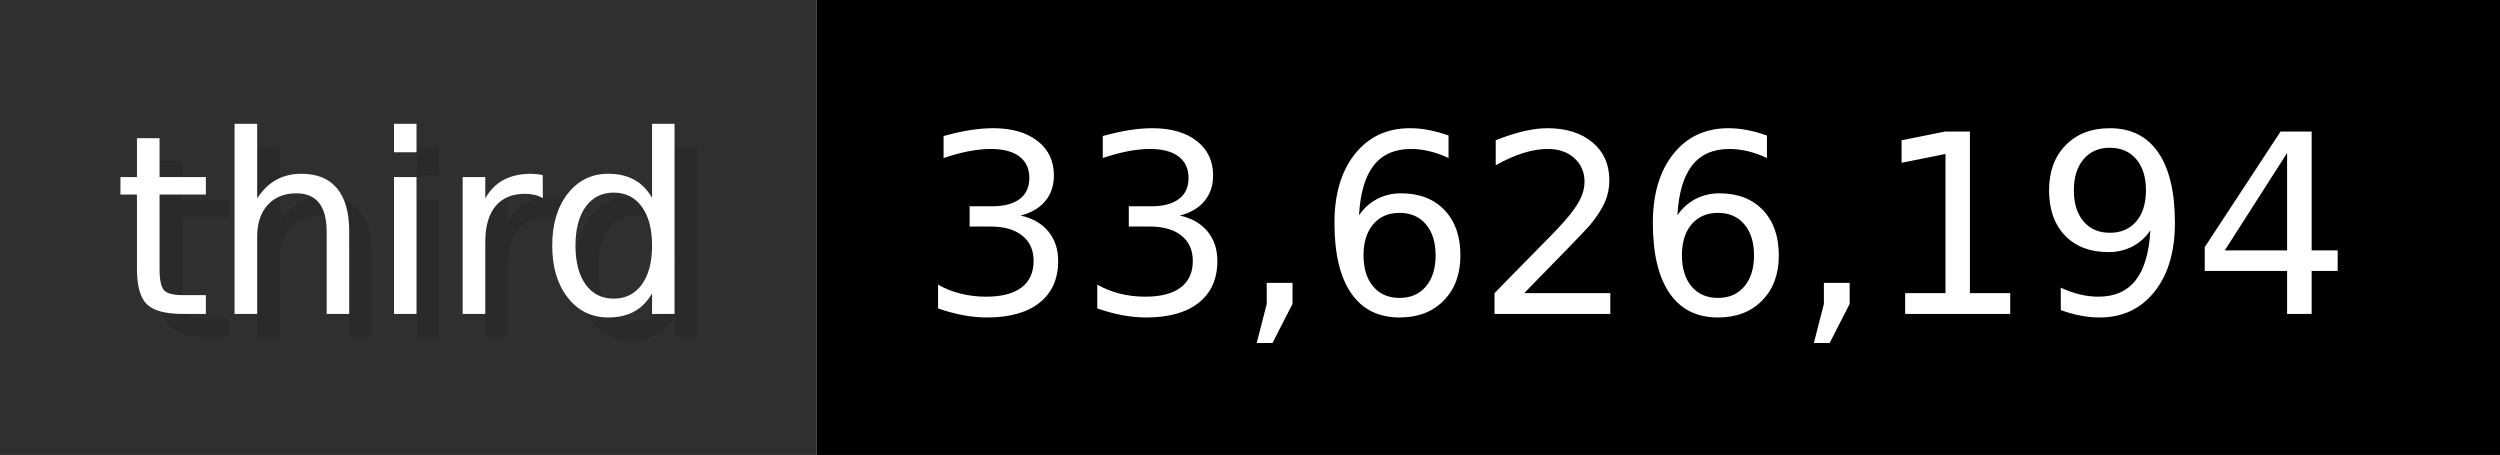
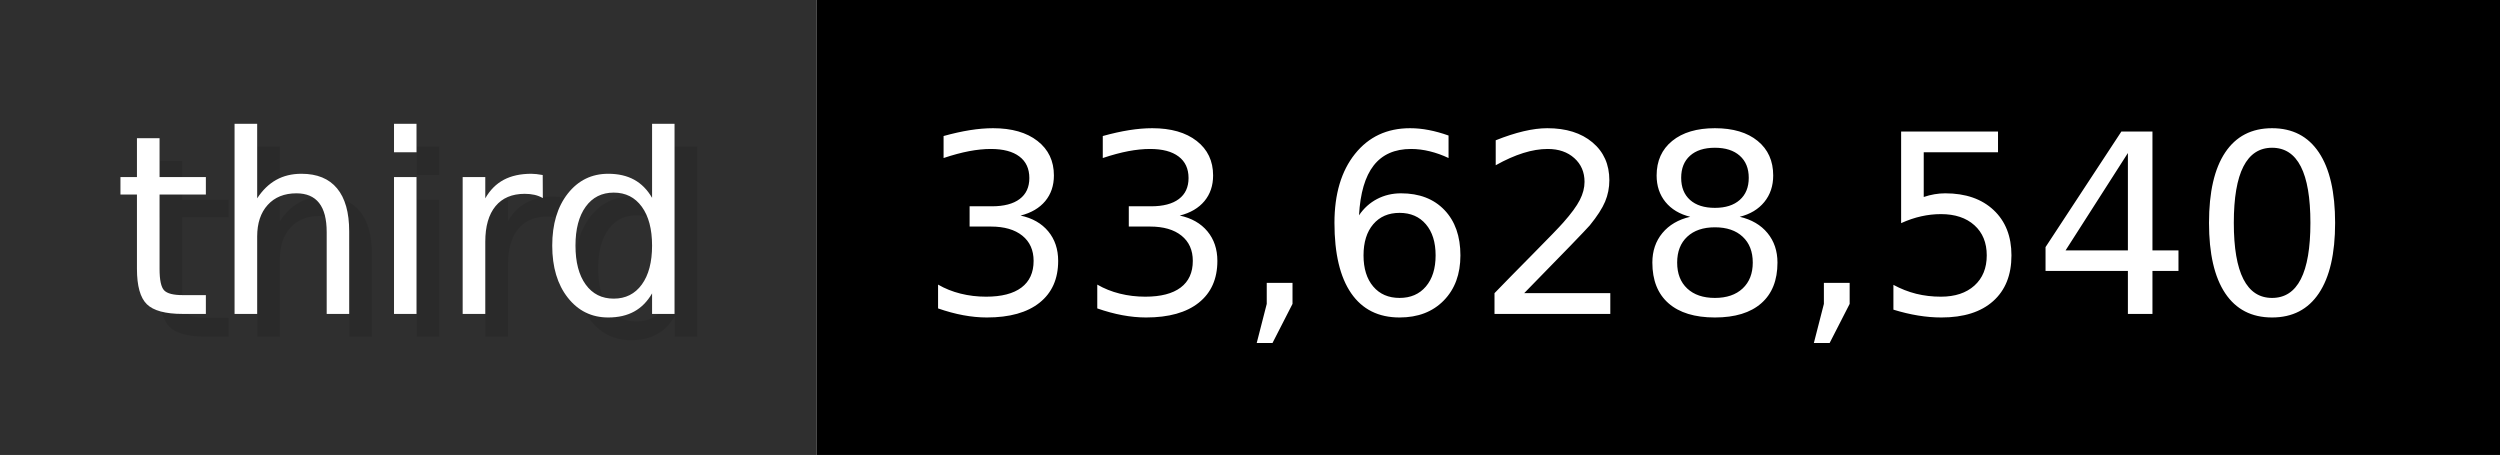
- <svg xmlns="http://www.w3.org/2000/svg" width="109.9" height="20" viewBox="0 0 1099 200" role="img" aria-label="third: 33,626,194">
+ <svg xmlns="http://www.w3.org/2000/svg" width="109.9" height="20" viewBox="0 0 1099 200" role="img" aria-label="third: 33,628,540">
  <g>
    <rect fill="#2F2F2F" width="359" height="200" />
    <rect fill="#" x="359" width="740" height="200" />
  </g>
  <g aria-hidden="true" fill="#fff" text-anchor="start" font-family="Verdana,DejaVu Sans,sans-serif" font-size="110">
    <text x="60" y="148" textLength="259" fill="#000" opacity="0.1">third</text>
    <text x="50" y="138" textLength="259">third</text>
-     <text x="414" y="148" textLength="640" fill="#000" opacity="0.1">33,626,194</text>
-     <text x="404" y="138" textLength="640">33,626,194</text>
+     <text x="414" y="148" textLength="640" fill="#000" opacity="0.1">33,628,540</text>
+     <text x="404" y="138" textLength="640">33,628,540</text>
  </g>
</svg>
